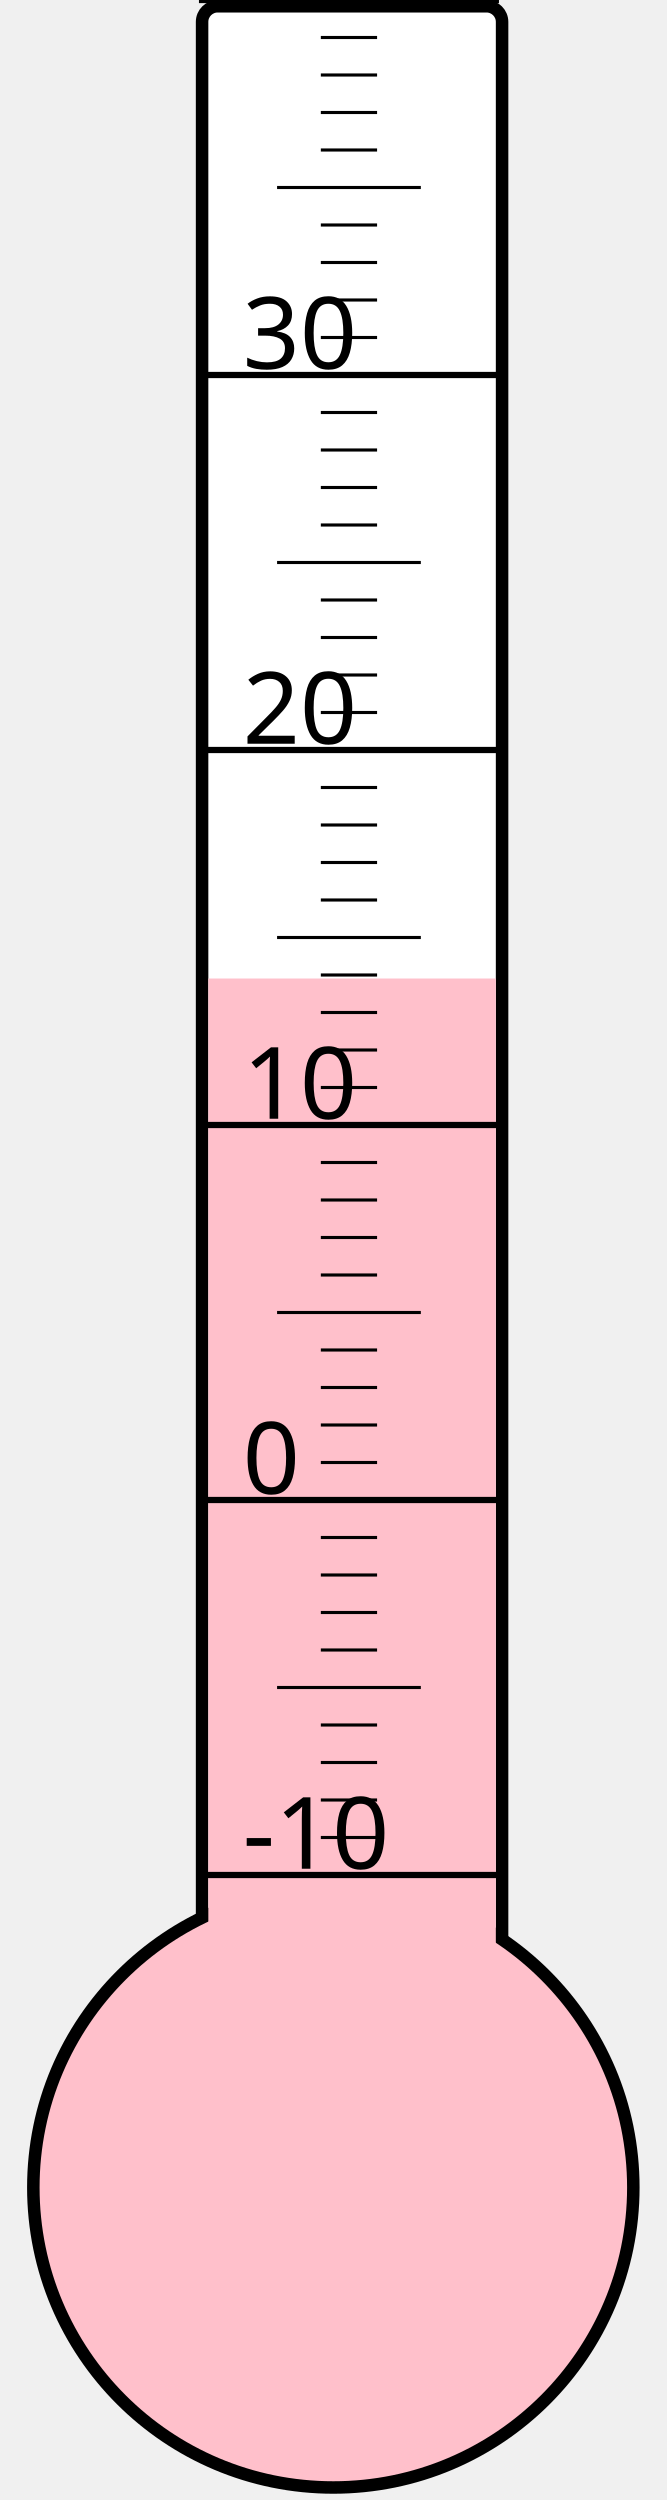
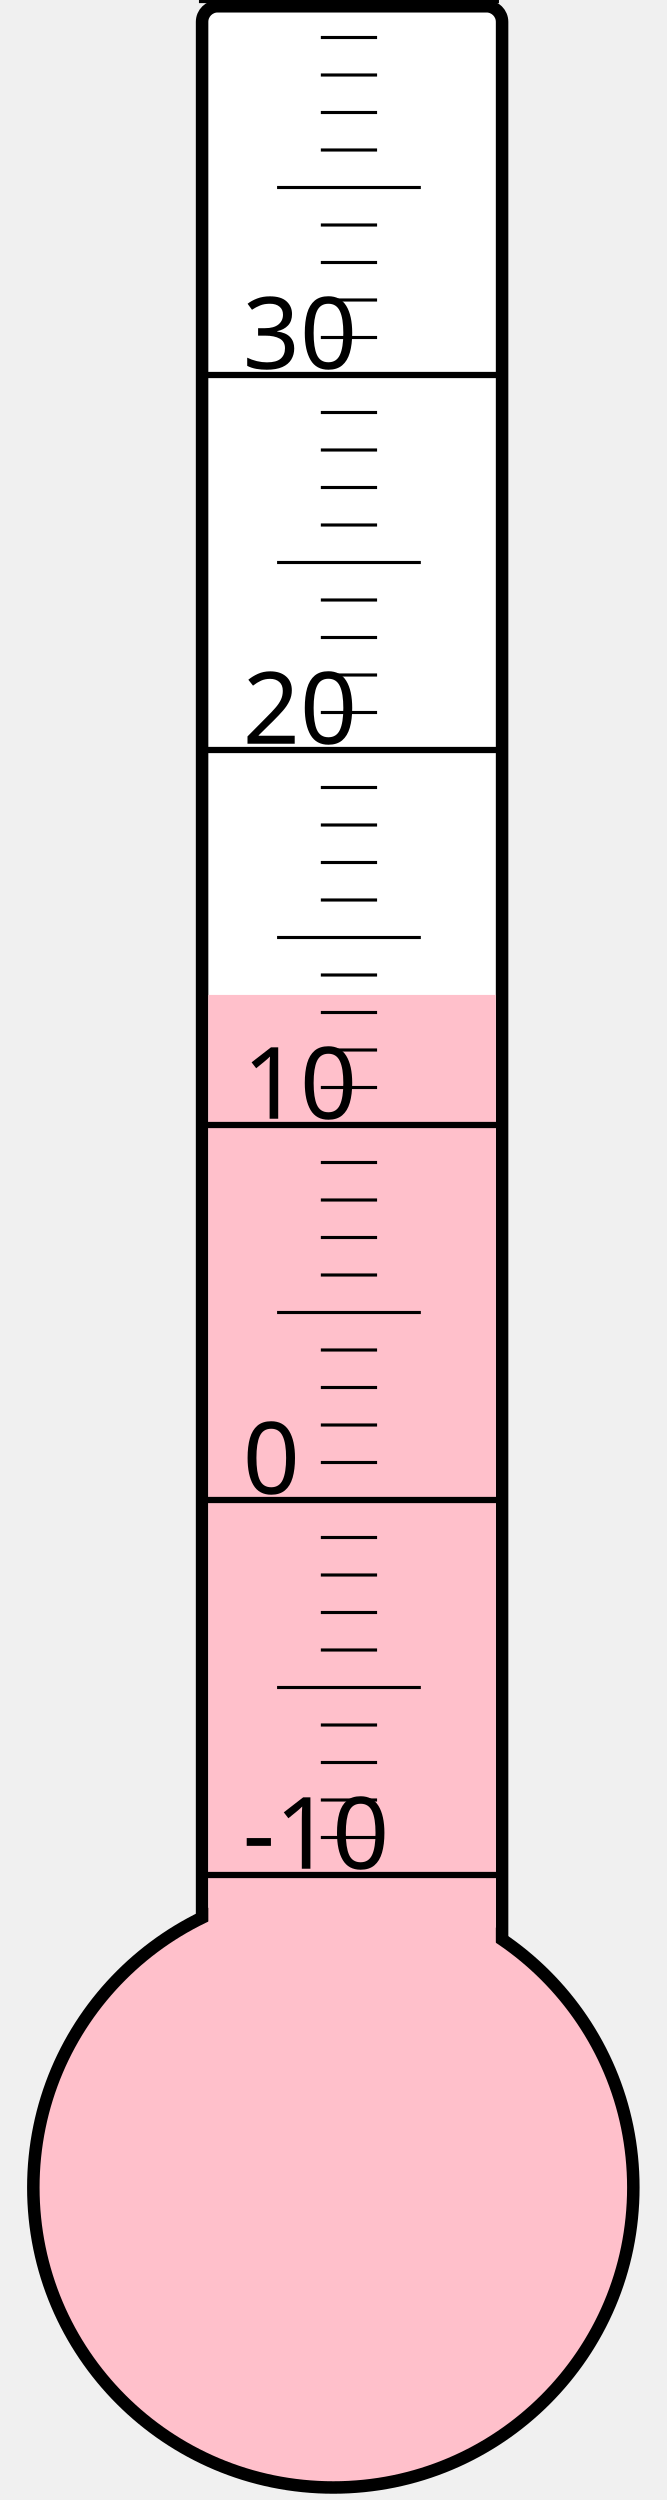
<svg xmlns="http://www.w3.org/2000/svg" width="40px" height="150px" viewBox="0 0 200 800">
  <rect width="200" height="800" x="0" y="0" style="fill: #ffffeb; fill-opacity: 0;" />
  <rect width="96" height="680" x="58" y="2" rx="5" ry="5" style="fill: white; fill-opacity: 1; stroke: black; stroke-width: 4;" />
  <circle cx="100" cy="700" r="96" style="fill: pink; stroke: black; stroke-width: 4;" />
-   <rect width="92" height="386.875" x="60" y="313.125" style="fill: pink; fill-opacity: 1; stroke-width: 0;" />
+   <rect width="92" height="381.625" x="60" y="318.375" style="fill: pink; fill-opacity: 1; stroke-width: 0;" />
  <text x="71" y="598" style="font-family: sans-serif; font-size: 24pt;">-10</text>
  <text x="71" y="478" style="font-family: sans-serif; font-size: 24pt;">0</text>
  <text x="71" y="358" style="font-family: sans-serif; font-size: 24pt;">10</text>
  <text x="71" y="238" style="font-family: sans-serif; font-size: 24pt;">20</text>
  <text x="71" y="118" style="font-family: sans-serif; font-size: 24pt;">30</text>
  <g style="stroke: black;">
    <line x1="57" y1="600" x2="153" y2="600" style="stroke-width: 2;" />
    <line x1="96" y1="588" x2="114" y2="588" style="stroke-width: 1;" />
    <line x1="96" y1="576" x2="114" y2="576" style="stroke-width: 1;" />
    <line x1="96" y1="564" x2="114" y2="564" style="stroke-width: 1;" />
    <line x1="96" y1="552" x2="114" y2="552" style="stroke-width: 1;" />
    <line x1="82" y1="540" x2="128" y2="540" style="stroke-width: 1;" />
    <line x1="96" y1="528" x2="114" y2="528" style="stroke-width: 1;" />
    <line x1="96" y1="516" x2="114" y2="516" style="stroke-width: 1;" />
    <line x1="96" y1="504" x2="114" y2="504" style="stroke-width: 1;" />
    <line x1="96" y1="492" x2="114" y2="492" style="stroke-width: 1;" />
    <line x1="57" y1="480" x2="153" y2="480" style="stroke-width: 2;" />
    <line x1="96" y1="468" x2="114" y2="468" style="stroke-width: 1;" />
    <line x1="96" y1="456" x2="114" y2="456" style="stroke-width: 1;" />
    <line x1="96" y1="444" x2="114" y2="444" style="stroke-width: 1;" />
    <line x1="96" y1="432" x2="114" y2="432" style="stroke-width: 1;" />
    <line x1="82" y1="420" x2="128" y2="420" style="stroke-width: 1;" />
    <line x1="96" y1="408" x2="114" y2="408" style="stroke-width: 1;" />
    <line x1="96" y1="396" x2="114" y2="396" style="stroke-width: 1;" />
    <line x1="96" y1="384" x2="114" y2="384" style="stroke-width: 1;" />
    <line x1="96" y1="372" x2="114" y2="372" style="stroke-width: 1;" />
    <line x1="57" y1="360" x2="153" y2="360" style="stroke-width: 2;" />
    <line x1="96" y1="348" x2="114" y2="348" style="stroke-width: 1;" />
    <line x1="96" y1="336" x2="114" y2="336" style="stroke-width: 1;" />
    <line x1="96" y1="324" x2="114" y2="324" style="stroke-width: 1;" />
    <line x1="96" y1="312" x2="114" y2="312" style="stroke-width: 1;" />
    <line x1="82" y1="300" x2="128" y2="300" style="stroke-width: 1;" />
    <line x1="96" y1="288" x2="114" y2="288" style="stroke-width: 1;" />
    <line x1="96" y1="276" x2="114" y2="276" style="stroke-width: 1;" />
    <line x1="96" y1="264" x2="114" y2="264" style="stroke-width: 1;" />
    <line x1="96" y1="252" x2="114" y2="252" style="stroke-width: 1;" />
    <line x1="57" y1="240" x2="153" y2="240" style="stroke-width: 2;" />
    <line x1="96" y1="228" x2="114" y2="228" style="stroke-width: 1;" />
    <line x1="96" y1="216" x2="114" y2="216" style="stroke-width: 1;" />
    <line x1="96" y1="204" x2="114" y2="204" style="stroke-width: 1;" />
    <line x1="96" y1="192" x2="114" y2="192" style="stroke-width: 1;" />
    <line x1="82" y1="180" x2="128" y2="180" style="stroke-width: 1;" />
    <line x1="96" y1="168" x2="114" y2="168" style="stroke-width: 1;" />
    <line x1="96" y1="156" x2="114" y2="156" style="stroke-width: 1;" />
    <line x1="96" y1="144" x2="114" y2="144" style="stroke-width: 1;" />
    <line x1="96" y1="132" x2="114" y2="132" style="stroke-width: 1;" />
    <line x1="57" y1="120" x2="153" y2="120" style="stroke-width: 2;" />
    <line x1="96" y1="108" x2="114" y2="108" style="stroke-width: 1;" />
    <line x1="96" y1="96" x2="114" y2="96" style="stroke-width: 1;" />
    <line x1="96" y1="84" x2="114" y2="84" style="stroke-width: 1;" />
    <line x1="96" y1="72" x2="114" y2="72" style="stroke-width: 1;" />
    <line x1="82" y1="60" x2="128" y2="60" style="stroke-width: 1;" />
    <line x1="96" y1="48" x2="114" y2="48" style="stroke-width: 1;" />
    <line x1="96" y1="36" x2="114" y2="36" style="stroke-width: 1;" />
    <line x1="96" y1="24" x2="114" y2="24" style="stroke-width: 1;" />
    <line x1="96" y1="12" x2="114" y2="12" style="stroke-width: 1;" />
    <line x1="57" y1="0" x2="153" y2="0" style="stroke-width: 2;" />
  </g>
</svg>
